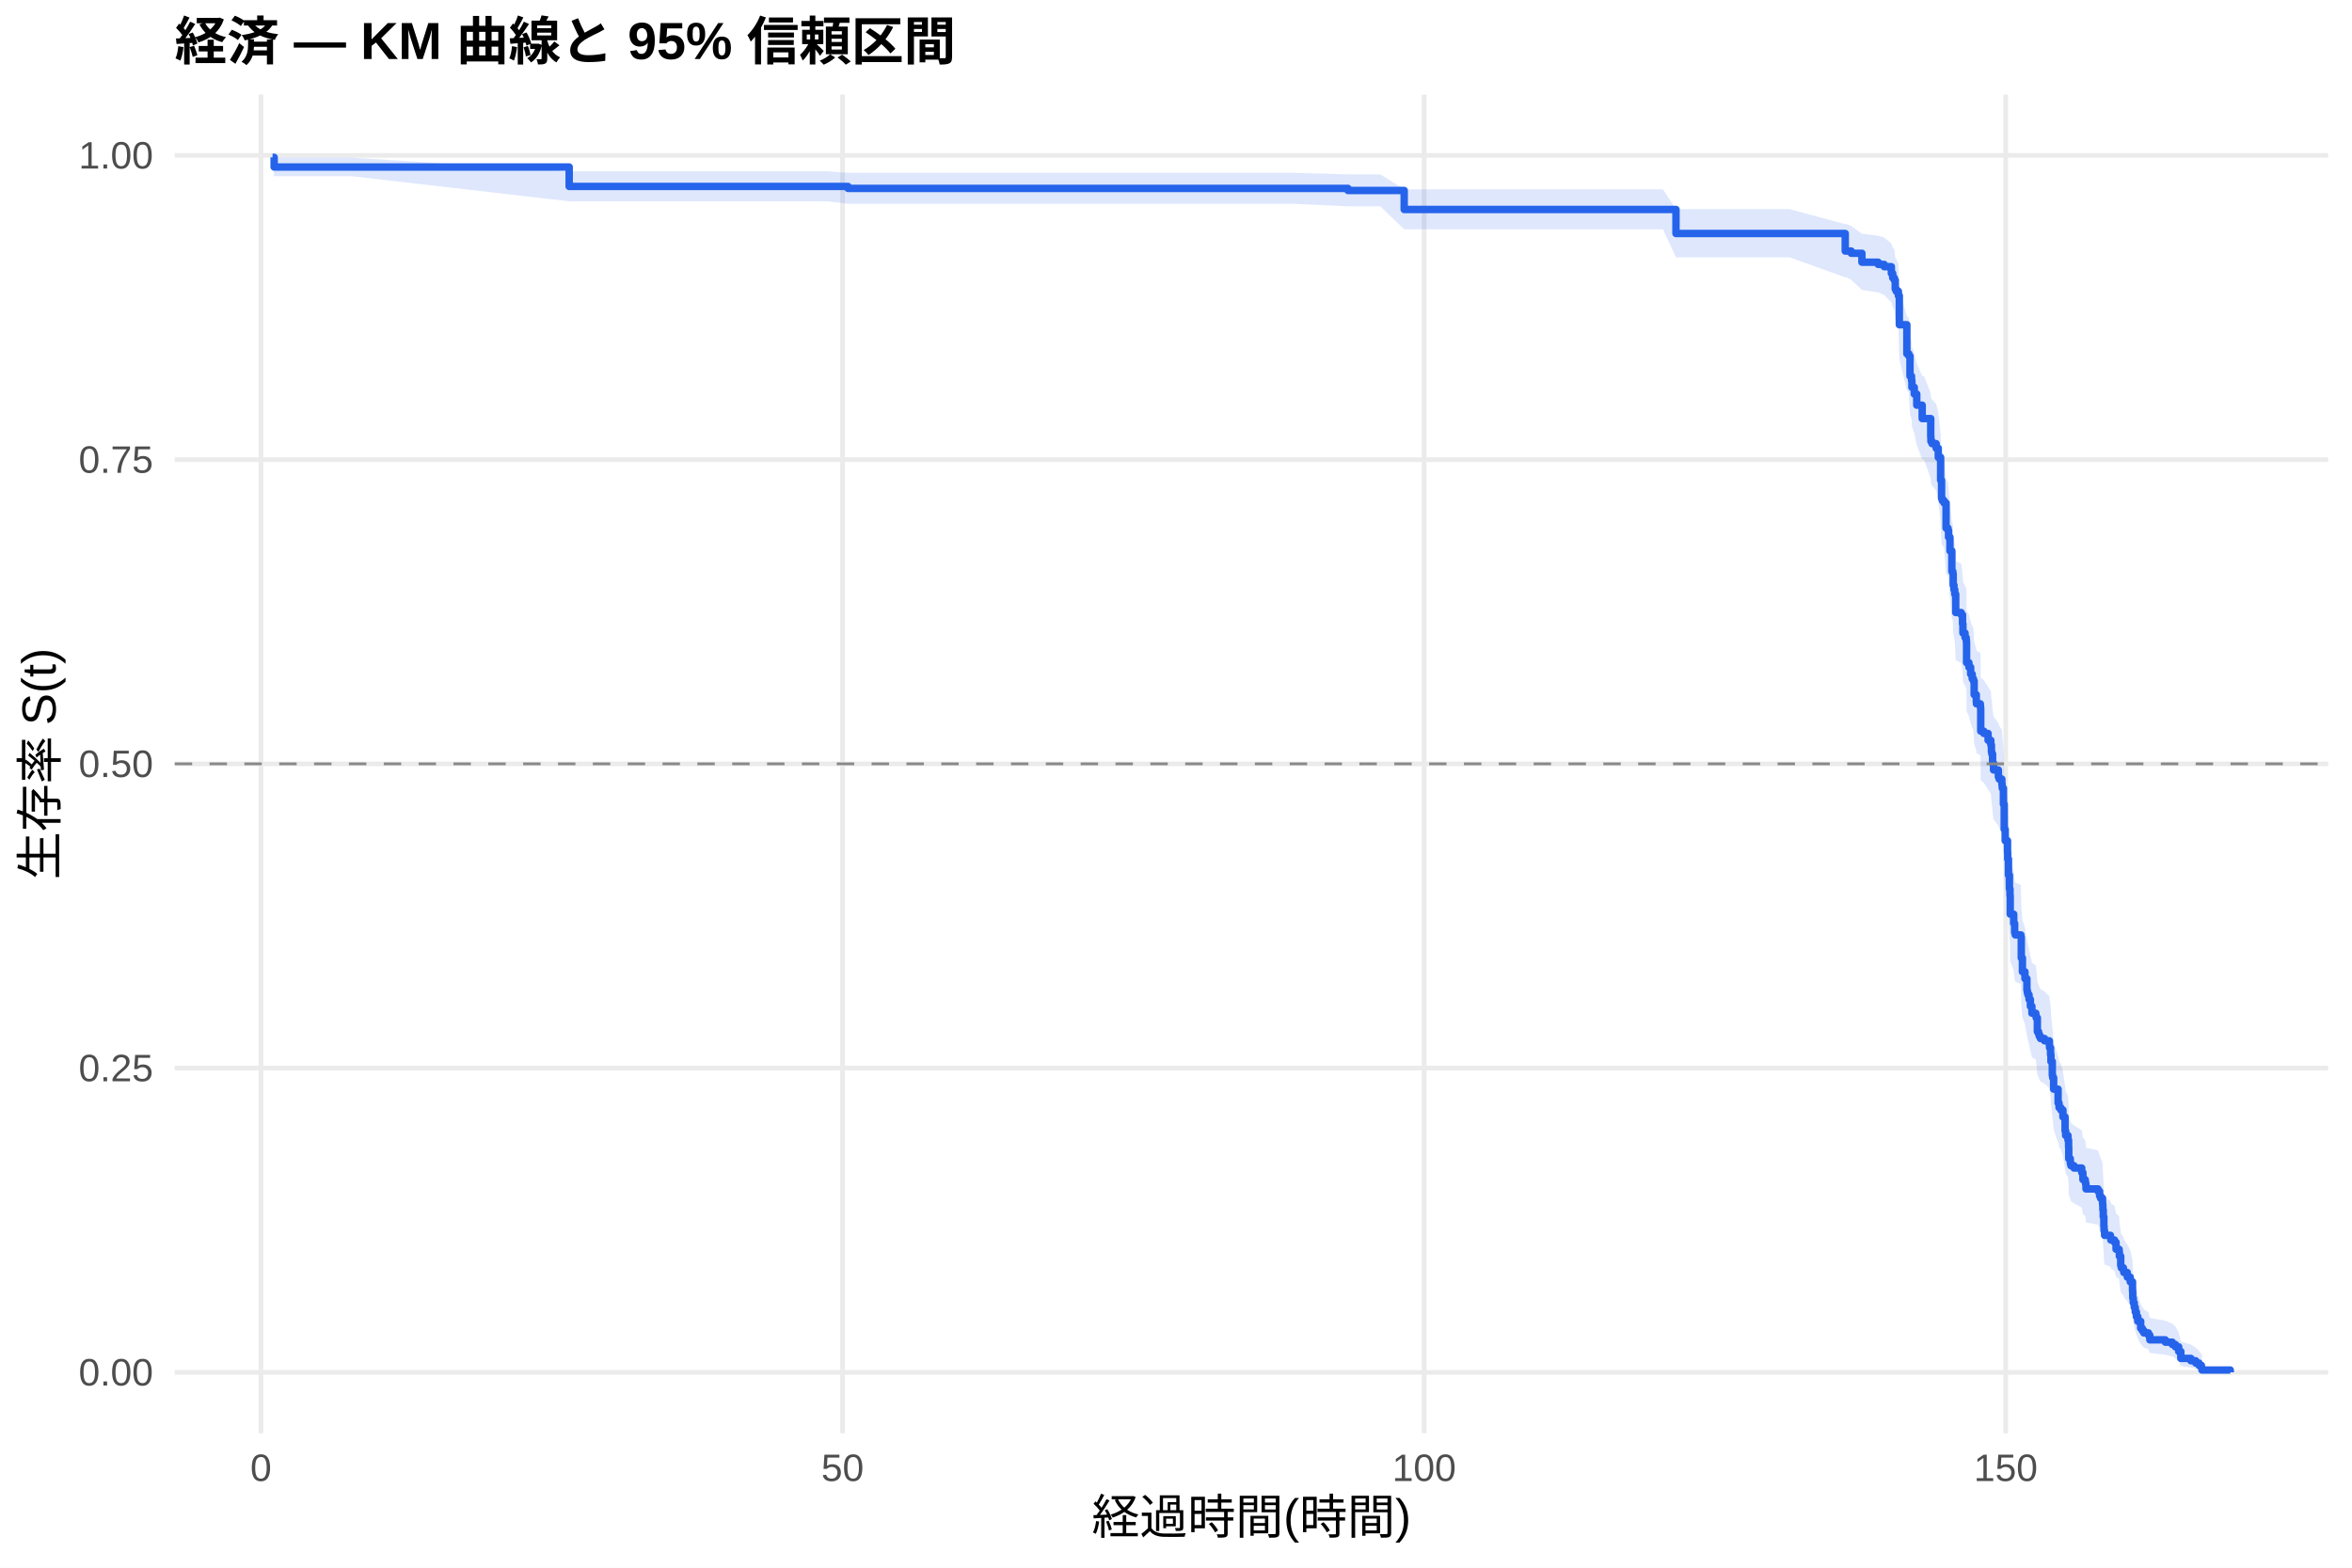
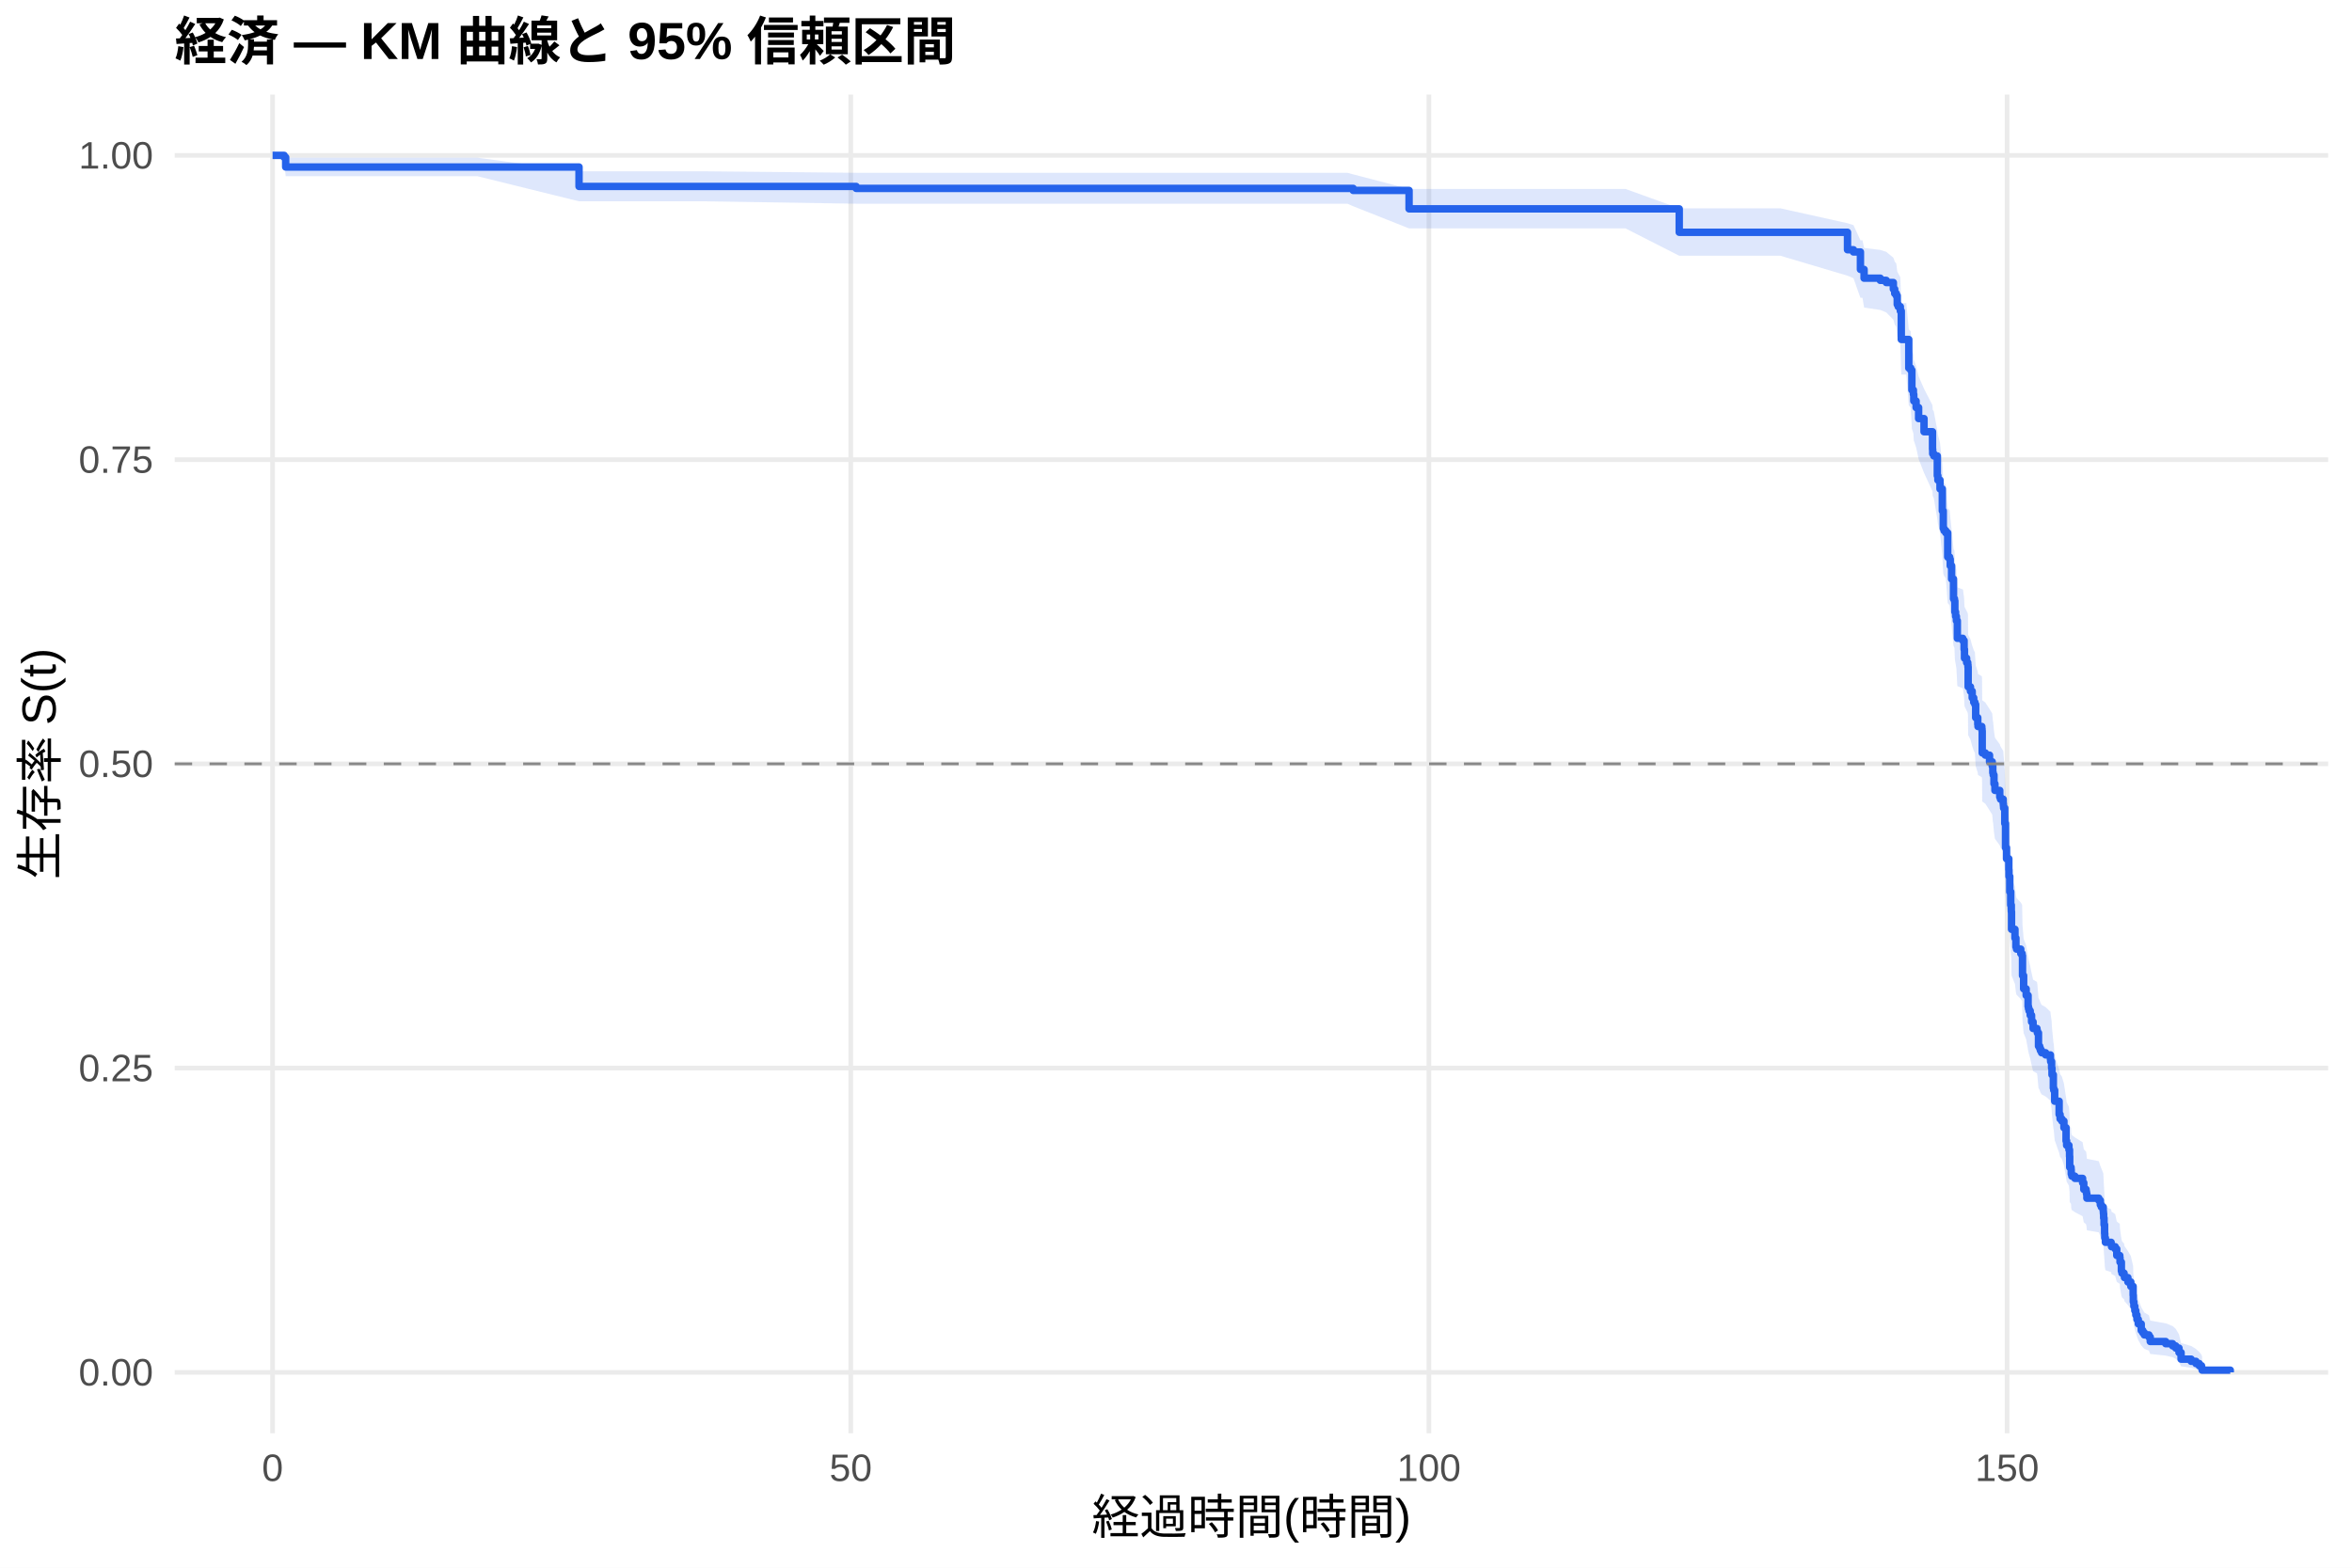
<svg xmlns="http://www.w3.org/2000/svg" width="540.00pt" height="360.00pt" viewBox="0 0 540.00 360.00">
  <g class="svglite">
    <defs>
      <style type="text/css">
    .svglite line, .svglite polyline, .svglite polygon, .svglite path, .svglite rect, .svglite circle {
      fill: none;
      stroke: #000000;
      stroke-linecap: round;
      stroke-linejoin: round;
      stroke-miterlimit: 10.00;
    }
    .svglite text {
      white-space: pre;
    }
    .svglite g.glyphgroup path {
      fill: inherit;
      stroke: none;
    }
  </style>
    </defs>
    <rect width="100%" height="100%" style="stroke: none; fill: #FFFFFF;" />
    <defs>
      <clipPath id="cpMC4wMHw1NDAuMDB8MC4wMHwzNjAuMDA=">
        <rect x="0.00" y="0.00" width="540.00" height="360.00" />
      </clipPath>
    </defs>
    <g clip-path="url(#cpMC4wMHw1NDAuMDB8MC4wMHwzNjAuMDA=)">
      <rect x="0" y="0.00" width="540.00" height="360.00" style="stroke-width: 1.07; stroke: none; fill: #FFFFFF;" />
    </g>
    <defs>
      <clipPath id="cpNDAuMTF8NTM0LjUyfDIxLjcxfDMyOS4xMg==">
        <rect x="40.11" y="21.71" width="494.41" height="307.41" />
      </clipPath>
    </defs>
    <g clip-path="url(#cpNDAuMTF8NTM0LjUyfDIxLjcxfDMyOS4xMg==)">
      <polyline points="40.11,315.14 534.52,315.14 " style="stroke-width: 1.07; stroke: #EBEBEB; stroke-linecap: butt;" />
      <polyline points="40.11,245.28 534.52,245.28 " style="stroke-width: 1.07; stroke: #EBEBEB; stroke-linecap: butt;" />
      <polyline points="40.11,175.41 534.52,175.41 " style="stroke-width: 1.07; stroke: #EBEBEB; stroke-linecap: butt;" />
      <polyline points="40.11,105.55 534.52,105.55 " style="stroke-width: 1.07; stroke: #EBEBEB; stroke-linecap: butt;" />
      <polyline points="40.11,35.68 534.52,35.68 " style="stroke-width: 1.07; stroke: #EBEBEB; stroke-linecap: butt;" />
-       <polyline points="59.91,329.12 59.91,21.71 " style="stroke-width: 1.07; stroke: #EBEBEB; stroke-linecap: butt;" />
-       <polyline points="193.44,329.12 193.44,21.71 " style="stroke-width: 1.07; stroke: #EBEBEB; stroke-linecap: butt;" />
-       <polyline points="326.97,329.12 326.97,21.71 " style="stroke-width: 1.07; stroke: #EBEBEB; stroke-linecap: butt;" />
-       <polyline points="460.50,329.12 460.50,21.71 " style="stroke-width: 1.07; stroke: #EBEBEB; stroke-linecap: butt;" />
-       <polygon points="62.58,35.68 62.94,36.22 80.88,36.22 130.68,39.34 133.27,39.34 171.59,39.34 189.93,39.34 194.69,39.68 207.86,39.68 218.77,39.68 233.41,39.68 252.64,39.68 271.02,39.68 281.80,39.68 296.75,39.68 309.48,40.04 316.91,40.04 322.39,43.48 335.65,43.48 346.02,43.48 360.94,43.48 381.81,43.48 384.79,48.03 400.77,48.03 410.88,48.03 423.65,51.47 423.96,51.47 425.03,51.91 427.48,53.68 431.22,54.13 432.60,54.57 434.24,55.92 434.55,56.82 434.91,57.28 435.13,59.09 435.36,59.55 435.85,60.46 436.07,66.46 437.80,72.54 438.25,73.01 438.52,77.27 438.87,78.22 438.96,79.64 439.50,81.07 440.07,83.46 441.32,86.34 441.72,86.34 443.28,90.27 443.32,91.25 443.59,91.75 444.53,92.73 445.01,94.71 445.55,99.67 445.77,103.66 445.95,104.16 446.35,104.66 446.80,110.17 447.24,110.67 447.37,112.18 447.69,115.20 448.13,119.75 448.35,120.26 448.44,122.79 448.62,123.81 448.80,124.83 449.02,128.90 450.27,129.41 450.58,131.45 450.67,133.49 451.16,134.52 451.42,135.03 451.47,135.54 451.51,140.16 452.05,141.19 452.45,142.73 452.80,143.76 453.07,144.28 453.25,147.37 453.74,148.92 453.78,149.44 454.67,149.95 454.72,150.47 454.76,155.65 455.47,156.17 456.45,157.73 457.08,158.77 457.21,160.33 457.30,160.85 457.48,162.94 457.70,164.50 458.81,166.07 458.99,166.59 459.61,167.64 459.66,168.16 459.70,168.68 459.97,172.35 460.15,178.13 460.37,180.76 460.91,183.40 460.95,184.98 460.99,184.98 461.13,188.72 461.35,191.93 461.48,193.53 461.53,197.83 462.33,199.98 462.55,202.13 462.69,202.67 463.98,203.21 464.07,208.07 464.33,211.32 464.91,212.95 465.36,215.66 465.45,216.21 465.58,216.75 465.85,217.84 466.16,219.48 466.51,221.11 467.40,221.66 467.49,222.21 467.76,225.49 468.03,226.04 468.20,226.59 468.47,227.14 469.41,227.68 470.52,228.78 470.56,229.33 470.79,230.98 470.88,232.64 471.19,235.95 471.28,236.50 471.50,239.27 472.52,242.60 472.61,242.60 472.74,243.72 473.15,244.28 473.63,245.97 474.12,249.35 474.26,250.48 474.79,251.61 474.93,253.31 474.97,256.15 475.33,257.28 475.46,257.85 476.17,258.42 477.95,259.56 478.22,261.28 478.75,261.85 478.84,262.43 478.93,263.57 481.69,264.15 482.05,265.30 482.27,265.87 482.72,267.03 482.76,267.61 482.80,268.76 482.89,270.50 483.03,272.83 483.07,274.00 483.20,275.17 484.54,275.75 484.63,276.34 485.47,276.92 485.83,278.69 486.54,279.28 486.59,280.46 486.90,282.84 487.03,283.44 487.52,284.03 487.61,284.63 488.41,285.83 489.08,287.03 489.61,289.46 489.66,291.29 489.79,292.51 490.01,293.75 490.24,294.99 490.50,296.23 490.82,297.49 491.48,299.40 491.84,300.04 492.20,300.68 493.26,301.33 493.58,302.63 497.14,303.29 498.74,303.95 499.45,304.62 500.21,305.97 500.70,308.06 503.01,308.77 504.12,309.48 504.88,310.20 505.42,310.89 505.55,311.36 505.55,315.07 505.42,314.88 504.88,314.62 504.12,314.34 503.01,314.03 500.70,313.70 500.21,312.63 499.45,311.87 498.74,311.48 497.14,311.09 493.58,310.69 493.26,309.87 492.20,309.46 491.84,309.04 491.48,308.62 490.82,307.35 490.50,306.48 490.24,305.61 490.01,304.72 489.79,303.83 489.66,302.94 489.61,301.58 489.08,299.76 488.41,298.84 487.61,297.91 487.52,297.45 487.03,296.98 486.90,296.52 486.59,294.64 486.54,293.70 485.83,293.23 485.47,291.81 484.63,291.34 484.54,290.86 483.20,290.38 483.07,289.43 483.03,288.47 482.89,286.55 482.80,285.10 482.76,284.13 482.72,283.65 482.27,282.68 482.05,282.19 481.69,281.22 478.93,280.73 478.84,279.75 478.75,279.26 478.22,278.77 477.95,277.30 476.17,276.32 475.46,275.83 475.33,275.34 474.97,274.35 474.93,271.88 474.79,270.39 474.26,269.39 474.12,268.40 473.63,265.40 473.15,263.90 472.74,263.40 472.61,262.40 472.52,262.40 471.50,259.41 471.28,256.91 471.19,256.41 470.88,253.40 470.79,251.90 470.56,250.39 470.52,249.88 469.41,248.87 468.47,248.37 468.20,247.86 468.03,247.36 467.76,246.85 467.49,243.82 467.40,243.31 466.51,242.80 466.16,241.28 465.85,239.75 465.58,238.74 465.45,238.23 465.36,237.72 464.91,235.17 464.33,233.64 464.07,230.57 463.98,225.95 462.69,225.43 462.55,224.92 462.33,222.86 461.53,220.79 461.48,216.66 461.35,215.10 461.13,211.99 460.99,208.35 460.95,208.35 460.91,206.81 460.37,204.22 460.15,201.64 459.97,195.93 459.70,192.29 459.66,191.77 459.61,191.25 458.99,190.20 458.81,189.68 457.70,188.12 457.48,186.55 457.30,184.46 457.21,183.93 457.08,182.36 456.45,181.31 455.47,179.74 454.76,179.21 454.72,173.95 454.67,173.43 453.78,172.90 453.74,172.37 453.25,170.79 453.07,167.62 452.80,167.09 452.45,166.03 452.05,164.44 451.51,163.38 451.47,158.60 451.42,158.07 451.16,157.54 450.67,156.47 450.58,154.34 450.27,152.21 449.02,151.67 448.80,147.39 448.62,146.32 448.44,145.25 448.35,142.56 448.13,142.02 447.69,137.17 447.37,133.93 447.24,132.31 446.80,131.77 446.35,125.79 445.95,125.25 445.77,124.70 445.55,120.34 445.01,114.86 444.53,112.66 443.59,111.56 443.32,111.00 443.28,109.90 441.72,105.48 441.32,105.48 440.07,102.22 439.50,99.50 438.96,97.86 438.87,96.22 438.52,95.13 438.25,90.18 437.80,89.63 436.07,82.43 435.85,75.13 435.36,74.00 435.13,73.44 434.91,71.16 434.55,70.59 434.24,69.45 432.60,67.73 431.22,67.16 427.48,66.58 425.03,64.27 423.96,63.68 423.65,63.68 410.88,59.09 400.77,59.09 384.79,59.09 381.81,52.65 360.94,52.65 346.02,52.65 335.65,52.65 322.39,52.65 316.91,47.38 309.48,47.38 296.75,46.79 281.80,46.79 271.02,46.79 252.64,46.79 233.41,46.79 218.77,46.79 207.86,46.79 194.69,46.79 189.93,46.23 171.59,46.23 133.27,46.23 130.68,46.23 80.88,40.47 62.94,40.47 62.58,37.00 " style="stroke-width: 0.00; stroke: none; stroke-linecap: butt; fill: #2563EB; fill-opacity: 0.15;" />
-       <polyline points="62.58,35.68 62.94,36.22 80.88,36.22 130.68,39.34 133.27,39.34 171.59,39.34 189.93,39.34 194.69,39.68 207.86,39.68 218.77,39.68 233.41,39.68 252.64,39.68 271.02,39.68 281.80,39.68 296.75,39.68 309.48,40.04 316.91,40.04 322.39,43.48 335.65,43.48 346.02,43.48 360.94,43.48 381.81,43.48 384.79,48.03 400.77,48.03 410.88,48.03 423.65,51.47 423.96,51.47 425.03,51.91 427.48,53.68 431.22,54.13 432.60,54.57 434.24,55.92 434.55,56.82 434.91,57.28 435.13,59.09 435.36,59.55 435.85,60.46 436.07,66.46 437.80,72.54 438.25,73.01 438.52,77.27 438.87,78.22 438.96,79.64 439.50,81.07 440.07,83.46 441.32,86.34 441.72,86.34 443.28,90.27 443.32,91.25 443.59,91.75 444.53,92.73 445.01,94.71 445.55,99.67 445.77,103.66 445.95,104.16 446.35,104.66 446.80,110.17 447.24,110.67 447.37,112.18 447.69,115.20 448.13,119.75 448.35,120.26 448.44,122.79 448.62,123.81 448.80,124.83 449.02,128.90 450.27,129.41 450.58,131.45 450.67,133.49 451.16,134.52 451.42,135.03 451.47,135.54 451.51,140.16 452.05,141.19 452.45,142.73 452.80,143.76 453.07,144.28 453.25,147.37 453.74,148.92 453.78,149.44 454.67,149.95 454.72,150.47 454.76,155.65 455.47,156.17 456.45,157.73 457.08,158.77 457.21,160.33 457.30,160.85 457.48,162.94 457.70,164.50 458.81,166.07 458.99,166.59 459.61,167.64 459.66,168.16 459.70,168.68 459.97,172.35 460.15,178.13 460.37,180.76 460.91,183.40 460.95,184.98 460.99,184.98 461.13,188.72 461.35,191.93 461.48,193.53 461.53,197.83 462.33,199.98 462.55,202.13 462.69,202.67 463.98,203.21 464.07,208.07 464.33,211.32 464.91,212.95 465.36,215.66 465.45,216.21 465.58,216.75 465.85,217.84 466.16,219.48 466.51,221.11 467.40,221.66 467.49,222.21 467.76,225.49 468.03,226.04 468.20,226.59 468.47,227.14 469.41,227.68 470.52,228.78 470.56,229.33 470.79,230.98 470.88,232.64 471.19,235.95 471.28,236.50 471.50,239.27 472.52,242.60 472.61,242.60 472.74,243.72 473.15,244.28 473.63,245.97 474.12,249.35 474.26,250.48 474.79,251.61 474.93,253.31 474.97,256.15 475.33,257.28 475.46,257.85 476.17,258.42 477.95,259.56 478.22,261.28 478.75,261.85 478.84,262.43 478.93,263.57 481.69,264.15 482.05,265.30 482.27,265.87 482.72,267.03 482.76,267.61 482.80,268.76 482.89,270.50 483.03,272.83 483.07,274.00 483.20,275.17 484.54,275.75 484.63,276.34 485.47,276.92 485.83,278.69 486.54,279.28 486.59,280.46 486.90,282.84 487.03,283.44 487.52,284.03 487.61,284.63 488.41,285.83 489.08,287.03 489.61,289.46 489.66,291.29 489.79,292.51 490.01,293.75 490.24,294.99 490.50,296.23 490.82,297.49 491.48,299.40 491.84,300.04 492.20,300.68 493.26,301.33 493.58,302.63 497.14,303.29 498.74,303.95 499.45,304.62 500.21,305.97 500.70,308.06 503.01,308.77 504.12,309.48 504.88,310.20 505.42,310.89 505.55,311.36 " style="stroke-width: 1.07; stroke: none; stroke-linecap: butt;" />
-       <polyline points="505.55,315.07 505.42,314.88 504.88,314.62 504.12,314.34 503.01,314.03 500.70,313.70 500.21,312.63 499.45,311.87 498.74,311.48 497.14,311.09 493.58,310.69 493.26,309.87 492.20,309.46 491.84,309.04 491.48,308.62 490.82,307.35 490.50,306.48 490.24,305.61 490.01,304.72 489.79,303.83 489.66,302.94 489.61,301.58 489.08,299.76 488.41,298.84 487.61,297.91 487.52,297.45 487.03,296.98 486.90,296.52 486.59,294.64 486.54,293.70 485.83,293.23 485.47,291.81 484.63,291.34 484.54,290.86 483.20,290.38 483.07,289.43 483.03,288.47 482.89,286.55 482.80,285.10 482.76,284.13 482.72,283.65 482.27,282.68 482.05,282.19 481.69,281.22 478.93,280.73 478.84,279.75 478.75,279.26 478.22,278.77 477.95,277.30 476.17,276.32 475.46,275.83 475.33,275.34 474.97,274.35 474.93,271.88 474.79,270.39 474.26,269.39 474.12,268.40 473.63,265.40 473.15,263.90 472.74,263.40 472.61,262.40 472.52,262.40 471.50,259.41 471.28,256.91 471.19,256.41 470.88,253.40 470.79,251.90 470.56,250.39 470.52,249.88 469.41,248.87 468.47,248.37 468.20,247.86 468.03,247.36 467.76,246.85 467.49,243.82 467.40,243.31 466.51,242.80 466.16,241.28 465.85,239.75 465.58,238.74 465.45,238.23 465.36,237.72 464.91,235.17 464.33,233.64 464.07,230.57 463.98,225.95 462.69,225.43 462.55,224.92 462.33,222.86 461.53,220.79 461.48,216.66 461.35,215.10 461.13,211.99 460.99,208.35 460.95,208.35 460.91,206.81 460.37,204.22 460.15,201.64 459.97,195.93 459.70,192.29 459.66,191.77 459.61,191.25 458.99,190.20 458.81,189.68 457.70,188.12 457.48,186.55 457.30,184.46 457.21,183.93 457.08,182.36 456.45,181.31 455.47,179.74 454.76,179.21 454.72,173.95 454.67,173.43 453.78,172.90 453.74,172.37 453.25,170.79 453.07,167.62 452.80,167.09 452.45,166.03 452.05,164.44 451.51,163.38 451.47,158.60 451.42,158.07 451.16,157.54 450.67,156.47 450.58,154.34 450.27,152.21 449.02,151.67 448.80,147.39 448.62,146.32 448.44,145.25 448.35,142.56 448.13,142.02 447.69,137.17 447.37,133.93 447.24,132.31 446.80,131.77 446.35,125.79 445.95,125.25 445.77,124.70 445.55,120.34 445.01,114.86 444.53,112.66 443.59,111.56 443.32,111.00 443.28,109.90 441.72,105.48 441.32,105.48 440.07,102.22 439.50,99.50 438.96,97.86 438.87,96.22 438.52,95.13 438.25,90.18 437.80,89.63 436.07,82.43 435.85,75.13 435.36,74.00 435.13,73.44 434.91,71.16 434.55,70.59 434.24,69.45 432.60,67.73 431.22,67.16 427.48,66.58 425.03,64.27 423.96,63.68 423.65,63.68 410.88,59.09 400.77,59.09 384.79,59.09 381.81,52.65 360.94,52.65 346.02,52.65 335.65,52.65 322.39,52.65 316.91,47.38 309.48,47.38 296.75,46.79 281.80,46.79 271.02,46.79 252.64,46.79 233.41,46.79 218.77,46.79 207.86,46.79 194.69,46.79 189.93,46.23 171.59,46.23 133.27,46.23 130.68,46.23 80.88,40.47 62.94,40.47 62.58,37.00 " style="stroke-width: 1.07; stroke: none; stroke-linecap: butt;" />
-       <polyline points="62.58,36.13 62.94,36.13 62.94,38.35 80.88,38.35 80.88,38.35 130.68,38.35 130.68,42.81 133.27,42.81 133.27,42.81 171.59,42.81 171.59,42.81 189.93,42.81 189.93,42.81 194.69,42.81 194.69,43.26 207.86,43.26 207.86,43.26 218.77,43.26 218.77,43.26 233.41,43.26 233.41,43.26 252.64,43.26 252.64,43.26 271.02,43.26 271.02,43.26 281.80,43.26 281.80,43.26 296.75,43.26 296.75,43.26 309.48,43.26 309.48,43.74 316.91,43.74 316.91,43.74 322.39,43.74 322.39,48.10 335.65,48.10 335.65,48.10 346.02,48.10 346.02,48.10 360.94,48.10 360.94,48.10 381.81,48.10 381.81,48.10 384.79,48.10 384.79,53.62 400.77,53.62 400.77,53.62 410.88,53.62 410.88,53.62 423.65,53.62 423.65,57.65 423.96,57.65 423.96,57.65 425.03,57.65 425.03,58.16 427.48,58.16 427.48,60.21 431.22,60.21 431.22,60.72 432.60,60.72 432.60,61.24 434.24,61.24 434.24,62.78 434.55,62.78 434.55,63.80 434.91,63.80 434.91,64.32 435.13,64.32 435.13,66.37 435.36,66.37 435.36,66.88 435.85,66.88 435.85,67.91 436.07,67.91 436.07,74.57 437.80,74.57 437.80,81.24 438.25,81.24 438.25,81.76 438.52,81.76 438.52,86.37 438.87,86.37 438.87,87.40 438.96,87.40 438.96,88.94 439.50,88.94 439.50,90.48 440.07,90.48 440.07,93.04 441.32,93.04 441.32,96.12 441.72,96.12 441.72,96.12 443.28,96.12 443.28,100.31 443.32,100.31 443.32,101.36 443.59,101.36 443.59,101.88 444.53,101.88 444.53,102.93 445.01,102.93 445.01,105.03 445.55,105.03 445.55,110.27 445.77,110.27 445.77,114.46 445.95,114.46 445.95,114.98 446.35,114.98 446.35,115.51 446.80,115.51 446.80,121.27 447.24,121.27 447.24,121.79 447.37,121.79 447.37,123.36 447.69,123.36 447.69,126.51 448.13,126.51 448.13,131.22 448.35,131.22 448.35,131.75 448.44,131.75 448.44,134.37 448.62,134.37 448.62,135.42 448.80,135.42 448.80,136.46 449.02,136.46 449.02,140.66 450.27,140.66 450.27,141.18 450.58,141.18 450.58,143.28 450.67,143.28 450.67,145.37 451.16,145.37 451.16,146.42 451.42,146.42 451.42,146.94 451.47,146.94 451.47,147.47 451.51,147.47 451.51,152.18 452.05,152.18 452.05,153.23 452.45,153.23 452.45,154.80 452.80,154.80 452.80,155.85 453.07,155.85 453.07,156.38 453.25,156.38 453.25,159.52 453.74,159.52 453.74,161.09 453.78,161.09 453.78,161.62 454.67,161.62 454.67,162.14 454.72,162.14 454.72,162.66 454.76,162.66 454.76,167.90 455.47,167.90 455.47,168.43 456.45,168.43 456.45,170.00 457.08,170.00 457.08,171.05 457.21,171.05 457.21,172.62 457.30,172.62 457.30,173.14 457.48,173.14 457.48,175.24 457.70,175.24 457.70,176.81 458.81,176.81 458.81,178.38 458.99,178.38 458.99,178.91 459.61,178.91 459.61,179.96 459.66,179.96 459.66,180.48 459.70,180.48 459.70,181.00 459.97,181.00 459.97,184.67 460.15,184.67 460.15,190.43 460.37,190.43 460.37,193.05 460.91,193.05 460.91,195.67 460.95,195.67 460.95,197.25 460.99,197.25 460.99,197.25 461.13,197.25 461.13,200.95 461.35,200.95 461.35,204.12 461.48,204.12 461.48,205.71 461.53,205.71 461.53,209.93 462.33,209.93 462.33,212.05 462.55,212.05 462.55,214.16 462.69,214.16 462.69,214.69 463.98,214.69 463.98,215.22 464.07,215.22 464.07,219.98 464.33,219.98 464.33,223.15 464.91,223.15 464.91,224.74 465.36,224.74 465.36,227.38 465.45,227.38 465.45,227.91 465.58,227.91 465.58,228.44 465.85,228.44 465.85,229.50 466.16,229.50 466.16,231.08 466.51,231.08 466.51,232.67 467.40,232.67 467.40,233.20 467.49,233.20 467.49,233.73 467.76,233.73 467.76,236.90 468.03,236.90 468.03,237.43 468.20,237.43 468.20,237.96 468.47,237.96 468.47,238.48 469.41,238.48 469.41,239.01 470.52,239.01 470.52,240.07 470.56,240.07 470.56,240.60 470.79,240.60 470.79,242.18 470.88,242.18 470.88,243.77 471.19,243.77 471.19,246.94 471.28,246.94 471.28,247.47 471.50,247.47 471.50,250.11 472.52,250.11 472.52,253.29 472.61,253.29 472.61,253.29 472.74,253.29 472.74,254.35 473.15,254.35 473.15,254.89 473.63,254.89 473.63,256.49 474.12,256.49 474.12,259.69 474.26,259.69 474.26,260.75 474.79,260.75 474.79,261.82 474.93,261.82 474.93,263.42 474.97,263.42 474.97,266.08 475.33,266.08 475.33,267.15 475.46,267.15 475.46,267.68 476.17,267.68 476.17,268.22 477.95,268.22 477.95,269.28 478.22,269.28 478.22,270.88 478.75,270.88 478.75,271.42 478.84,271.42 478.84,271.95 478.93,271.95 478.93,273.02 481.69,273.02 481.69,273.55 482.05,273.55 482.05,274.62 482.27,274.62 482.27,275.15 482.72,275.15 482.72,276.22 482.76,276.22 482.76,276.75 482.80,276.75 482.80,277.82 482.89,277.82 482.89,279.42 483.03,279.42 483.03,281.55 483.07,281.55 483.07,282.62 483.20,282.62 483.20,283.68 484.54,283.68 484.54,284.21 484.63,284.21 484.63,284.75 485.47,284.75 485.47,285.28 485.83,285.28 485.83,286.88 486.54,286.88 486.54,287.41 486.59,287.41 486.59,288.48 486.90,288.48 486.90,290.61 487.03,290.61 487.03,291.15 487.52,291.15 487.52,291.68 487.61,291.68 487.61,292.21 488.41,292.21 488.41,293.28 489.08,293.28 489.08,294.35 489.61,294.35 489.61,296.48 489.66,296.48 489.66,298.08 489.79,298.08 489.79,299.15 490.01,299.15 490.01,300.21 490.24,300.21 490.24,301.28 490.50,301.28 490.50,302.34 490.82,302.34 490.82,303.41 491.48,303.41 491.48,305.01 491.84,305.01 491.84,305.54 492.20,305.54 492.20,306.08 493.26,306.08 493.26,306.61 493.58,306.61 493.58,307.68 497.14,307.68 497.14,308.21 498.74,308.21 498.74,308.74 499.45,308.74 499.45,309.28 500.21,309.28 500.21,310.34 500.70,310.34 500.70,311.94 503.01,311.94 503.01,312.48 504.12,312.48 504.12,313.01 504.88,313.01 504.88,313.54 505.42,313.54 505.42,314.08 505.55,314.08 505.55,314.61 512.05,314.61 512.05,315.14 " style="stroke-width: 1.71; stroke: #2563EB; stroke-linecap: butt;" />
+       <polyline points="62.58,329.12 62.58,21.71 " style="stroke-width: 1.07; stroke: #EBEBEB; stroke-linecap: butt;" />
+       <polyline points="195.32,329.12 195.32,21.71 " style="stroke-width: 1.07; stroke: #EBEBEB; stroke-linecap: butt;" />
+       <polyline points="328.07,329.12 328.07,21.71 " style="stroke-width: 1.07; stroke: #EBEBEB; stroke-linecap: butt;" />
+       <polyline points="460.81,329.12 460.81,21.71 " style="stroke-width: 1.07; stroke: #EBEBEB; stroke-linecap: butt;" />
+       <polygon points="62.58,35.68 65.24,35.68 65.59,36.22 109.62,36.22 132.94,39.34 161.70,39.34 196.56,39.68 199.79,39.68 218.02,39.68 235.86,39.68 246.70,39.68 261.25,39.68 280.37,39.68 298.64,39.68 309.35,39.68 310.68,40.04 323.51,43.39 324.22,43.39 344.26,43.39 362.89,43.39 373.20,43.39 385.54,47.84 388.02,47.84 408.77,47.84 424.17,51.26 425.54,51.69 427.14,55.18 427.62,55.18 427.98,56.94 431.69,57.39 433.07,57.83 434.70,59.17 435.01,60.07 435.37,60.51 435.59,62.32 435.81,62.77 436.30,63.67 436.52,69.60 437.67,69.60 438.24,75.62 438.69,76.09 438.95,80.30 439.30,81.24 439.39,82.65 439.92,84.06 440.50,86.43 441.74,89.27 443.69,93.08 443.73,94.03 443.99,94.51 444.79,98.81 444.92,99.77 445.41,101.70 445.94,106.52 446.16,110.39 446.34,110.87 446.74,111.36 447.18,116.71 447.62,117.19 447.76,118.66 448.07,121.59 448.51,126.00 448.73,126.49 448.82,128.94 448.99,129.93 449.17,130.91 449.39,134.86 450.63,135.35 450.68,135.35 450.94,137.33 451.03,139.32 451.52,140.31 451.78,140.81 451.83,141.30 451.87,145.78 452.40,146.78 452.80,148.28 453.15,149.28 453.42,149.78 453.60,152.78 454.08,154.28 454.13,154.78 455.01,155.28 455.06,155.79 455.10,160.81 455.81,161.31 456.78,162.82 457.40,163.83 457.53,165.35 457.62,165.85 457.80,167.87 458.02,169.39 459.13,170.91 459.30,171.41 459.92,172.42 459.97,172.93 460.01,173.44 460.28,176.99 460.45,182.59 460.68,185.14 461.21,187.70 461.25,189.23 461.43,192.82 461.65,195.90 461.78,197.45 461.83,201.57 462.62,203.63 462.84,205.70 462.98,206.22 463.95,207.25 464.26,207.77 464.35,212.44 464.61,215.56 465.19,217.13 465.63,219.74 465.72,220.26 465.85,220.78 466.12,221.83 466.43,223.40 466.78,224.97 467.67,225.49 467.76,226.02 468.02,229.17 468.29,229.70 468.46,230.22 468.73,230.75 469.66,231.28 470.76,232.33 470.81,232.86 471.03,234.44 471.12,236.03 471.43,239.21 471.52,239.74 471.74,242.40 472.76,245.59 472.98,246.66 473.38,247.20 473.86,248.80 474.35,252.02 474.48,253.09 475.01,254.17 475.15,255.79 475.19,258.49 475.50,259.03 475.54,260.12 475.68,260.66 476.38,261.20 478.15,262.29 478.42,263.92 478.95,264.47 479.04,265.01 479.13,266.10 481.87,266.65 482.22,267.75 482.45,268.30 482.89,269.39 482.93,269.94 482.98,271.04 483.07,272.70 483.20,274.91 483.24,276.02 483.38,277.14 484.70,277.69 484.79,278.25 485.63,278.81 485.99,280.49 486.69,281.05 486.74,282.18 487.05,284.44 487.18,285.01 487.67,285.57 487.76,286.14 488.55,287.28 489.22,288.43 489.75,290.73 489.79,292.47 489.92,293.64 490.14,294.81 490.37,295.99 490.63,297.18 490.94,298.37 491.61,300.18 491.96,300.79 492.31,301.40 493.37,302.02 493.68,303.26 497.22,303.88 498.82,304.51 499.53,305.15 500.28,306.43 500.76,308.41 503.07,309.09 504.17,309.77 504.92,310.45 505.45,311.10 505.59,311.56 505.59,315.07 505.45,314.89 504.92,314.65 504.17,314.38 503.07,314.08 500.76,313.77 500.28,312.76 499.53,312.04 498.82,311.67 497.22,311.30 493.68,310.92 493.37,310.15 492.31,309.75 491.96,309.36 491.61,308.96 490.94,307.75 490.63,306.93 490.37,306.10 490.14,305.26 489.92,304.42 489.79,303.57 489.75,302.28 489.22,300.55 488.55,299.68 487.76,298.81 487.67,298.37 487.18,297.93 487.05,297.48 486.74,295.71 486.69,294.82 485.99,294.37 485.63,293.03 484.79,292.58 484.70,292.13 483.38,291.67 483.24,290.77 483.20,289.86 483.07,288.04 482.98,286.67 482.93,285.76 482.89,285.30 482.45,284.38 482.22,283.92 481.87,282.99 479.13,282.53 479.04,281.61 478.95,281.15 478.42,280.68 478.15,279.29 476.38,278.36 475.68,277.89 475.54,277.43 475.50,276.49 475.19,276.03 475.15,273.68 475.01,272.27 474.48,271.33 474.35,270.39 473.86,267.56 473.38,266.13 472.98,265.66 472.76,264.71 471.74,261.85 471.52,259.47 471.43,258.99 471.12,256.12 471.03,254.68 470.81,253.23 470.76,252.75 469.66,251.79 468.73,251.31 468.46,250.83 468.29,250.34 468.02,249.86 467.76,246.96 467.67,246.48 466.78,245.99 466.43,244.54 466.12,243.08 465.85,242.11 465.72,241.62 465.63,241.14 465.19,238.70 464.61,237.24 464.35,234.31 464.26,229.90 463.95,229.41 462.98,228.43 462.84,227.93 462.62,225.97 461.83,224.00 461.78,220.05 461.65,218.57 461.43,215.59 461.25,212.12 461.21,210.63 460.68,208.14 460.45,205.65 460.28,200.15 460.01,196.64 459.97,196.14 459.92,195.64 459.30,194.63 459.13,194.13 458.02,192.62 457.80,191.11 457.62,189.10 457.53,188.59 457.40,187.08 456.78,186.07 455.81,184.56 455.10,184.05 455.06,178.99 455.01,178.48 454.13,177.97 454.08,177.46 453.60,175.94 453.42,172.89 453.15,172.38 452.80,171.36 452.40,169.83 451.87,168.81 451.83,164.21 451.78,163.70 451.52,163.19 451.03,162.17 450.94,160.11 450.68,158.06 450.63,158.06 449.39,157.55 449.17,153.45 448.99,152.42 448.82,151.39 448.73,148.82 448.51,148.30 448.07,143.66 447.76,140.56 447.62,139.00 447.18,138.48 446.74,132.77 446.34,132.25 446.16,131.72 445.94,127.55 445.41,122.31 444.92,120.21 444.79,119.16 443.99,114.41 443.73,113.89 443.69,112.83 441.74,108.59 440.50,105.40 439.92,102.73 439.39,101.13 439.30,99.52 438.95,98.45 438.69,93.61 438.24,93.07 437.67,86.01 436.52,86.01 436.30,78.92 435.81,77.82 435.59,77.27 435.37,75.07 435.01,74.51 434.70,73.41 433.07,71.74 431.69,71.18 427.98,70.63 427.62,68.39 427.14,68.39 425.54,63.88 424.17,63.31 408.77,58.73 388.02,58.73 385.54,58.73 373.20,52.45 362.89,52.45 344.26,52.45 324.22,52.45 323.51,52.45 310.68,47.36 309.35,46.78 298.64,46.78 280.37,46.78 261.25,46.78 246.70,46.78 235.86,46.78 218.02,46.78 199.79,46.78 196.56,46.78 161.70,46.23 132.94,46.23 109.62,40.47 65.59,40.47 65.24,37.00 62.58,35.68 " style="stroke-width: 0.00; stroke: none; stroke-linecap: butt; fill: #2563EB; fill-opacity: 0.15;" />
+       <polyline points="62.58,35.68 65.24,35.68 65.59,36.22 109.62,36.22 132.94,39.34 161.70,39.34 196.56,39.68 199.79,39.68 218.02,39.68 235.86,39.68 246.70,39.68 261.25,39.68 280.37,39.68 298.64,39.68 309.35,39.68 310.68,40.04 323.51,43.39 324.22,43.39 344.26,43.39 362.89,43.39 373.20,43.39 385.54,47.84 388.02,47.84 408.77,47.84 424.17,51.26 425.54,51.69 427.14,55.18 427.62,55.18 427.98,56.94 431.69,57.39 433.07,57.83 434.70,59.17 435.01,60.07 435.37,60.51 435.59,62.32 435.81,62.77 436.30,63.67 436.52,69.60 437.67,69.60 438.24,75.62 438.69,76.09 438.95,80.30 439.30,81.24 439.39,82.65 439.92,84.06 440.50,86.43 441.74,89.27 443.69,93.08 443.73,94.03 443.99,94.51 444.79,98.81 444.92,99.77 445.41,101.70 445.94,106.52 446.16,110.39 446.34,110.87 446.74,111.36 447.18,116.71 447.62,117.19 447.76,118.66 448.07,121.59 448.51,126.00 448.73,126.49 448.82,128.94 448.99,129.93 449.17,130.91 449.39,134.86 450.63,135.35 450.68,135.35 450.94,137.33 451.03,139.32 451.52,140.31 451.78,140.81 451.83,141.30 451.87,145.78 452.40,146.78 452.80,148.28 453.15,149.28 453.42,149.78 453.60,152.78 454.08,154.28 454.13,154.78 455.01,155.28 455.06,155.79 455.10,160.81 455.81,161.31 456.78,162.82 457.40,163.83 457.53,165.35 457.62,165.85 457.80,167.87 458.02,169.39 459.13,170.91 459.30,171.41 459.92,172.42 459.97,172.93 460.01,173.44 460.28,176.99 460.45,182.59 460.68,185.14 461.21,187.70 461.25,189.23 461.43,192.82 461.65,195.90 461.78,197.45 461.83,201.57 462.62,203.63 462.84,205.70 462.98,206.22 463.95,207.25 464.26,207.77 464.35,212.44 464.61,215.56 465.19,217.13 465.63,219.74 465.72,220.26 465.85,220.78 466.12,221.83 466.43,223.40 466.78,224.97 467.67,225.49 467.76,226.02 468.02,229.17 468.29,229.70 468.46,230.22 468.73,230.75 469.66,231.28 470.76,232.33 470.81,232.86 471.03,234.44 471.12,236.03 471.43,239.21 471.52,239.74 471.74,242.40 472.76,245.59 472.98,246.66 473.38,247.20 473.86,248.80 474.35,252.02 474.48,253.09 475.01,254.17 475.15,255.79 475.19,258.49 475.50,259.03 475.54,260.12 475.68,260.66 476.38,261.20 478.15,262.29 478.42,263.92 478.95,264.47 479.04,265.01 479.13,266.10 481.87,266.65 482.22,267.75 482.45,268.30 482.89,269.39 482.93,269.94 482.98,271.04 483.07,272.70 483.20,274.91 483.24,276.02 483.38,277.14 484.70,277.69 484.79,278.25 485.63,278.81 485.99,280.49 486.69,281.05 486.74,282.18 487.05,284.44 487.18,285.01 487.67,285.57 487.76,286.14 488.55,287.28 489.22,288.43 489.75,290.73 489.79,292.47 489.92,293.64 490.14,294.81 490.37,295.99 490.63,297.18 490.94,298.37 491.61,300.18 491.96,300.79 492.31,301.40 493.37,302.02 493.68,303.26 497.22,303.88 498.82,304.51 499.53,305.15 500.28,306.43 500.76,308.41 503.07,309.09 504.17,309.77 504.92,310.45 505.45,311.10 505.59,311.56 " style="stroke-width: 1.07; stroke: none; stroke-linecap: butt;" />
+       <polyline points="505.59,315.07 505.45,314.89 504.92,314.65 504.17,314.38 503.07,314.08 500.76,313.77 500.28,312.76 499.53,312.04 498.82,311.67 497.22,311.30 493.68,310.92 493.37,310.15 492.31,309.75 491.96,309.36 491.61,308.96 490.94,307.75 490.63,306.93 490.37,306.10 490.14,305.26 489.92,304.42 489.79,303.57 489.75,302.28 489.22,300.55 488.55,299.68 487.76,298.81 487.67,298.37 487.18,297.93 487.05,297.48 486.74,295.71 486.69,294.82 485.99,294.37 485.63,293.03 484.79,292.58 484.70,292.13 483.38,291.67 483.24,290.77 483.20,289.86 483.07,288.04 482.98,286.67 482.93,285.76 482.89,285.30 482.45,284.38 482.22,283.92 481.87,282.99 479.13,282.53 479.04,281.61 478.95,281.15 478.42,280.68 478.15,279.29 476.38,278.36 475.68,277.89 475.54,277.43 475.50,276.49 475.19,276.03 475.15,273.68 475.01,272.27 474.48,271.33 474.35,270.39 473.86,267.56 473.38,266.13 472.98,265.66 472.76,264.71 471.74,261.85 471.52,259.47 471.43,258.99 471.12,256.12 471.03,254.68 470.81,253.23 470.76,252.75 469.66,251.79 468.73,251.31 468.46,250.83 468.29,250.34 468.02,249.86 467.76,246.96 467.67,246.48 466.78,245.99 466.43,244.54 466.12,243.08 465.85,242.11 465.72,241.62 465.63,241.14 465.19,238.70 464.61,237.24 464.35,234.31 464.26,229.90 463.95,229.41 462.98,228.43 462.84,227.93 462.62,225.97 461.83,224.00 461.78,220.05 461.65,218.57 461.43,215.59 461.25,212.12 461.21,210.63 460.68,208.14 460.45,205.65 460.28,200.15 460.01,196.64 459.97,196.14 459.92,195.64 459.30,194.63 459.13,194.13 458.02,192.62 457.80,191.11 457.62,189.10 457.53,188.59 457.40,187.08 456.78,186.07 455.81,184.56 455.10,184.05 455.06,178.99 455.01,178.48 454.13,177.97 454.08,177.46 453.60,175.94 453.42,172.89 453.15,172.38 452.80,171.36 452.40,169.83 451.87,168.81 451.83,164.21 451.78,163.70 451.52,163.19 451.03,162.17 450.94,160.11 450.68,158.06 450.63,158.06 449.39,157.55 449.17,153.45 448.99,152.42 448.82,151.39 448.73,148.82 448.51,148.30 448.07,143.66 447.76,140.56 447.62,139.00 447.18,138.48 446.74,132.77 446.34,132.25 446.16,131.72 445.94,127.55 445.41,122.31 444.92,120.21 444.79,119.16 443.99,114.41 443.73,113.89 443.69,112.83 441.74,108.59 440.50,105.40 439.92,102.73 439.39,101.13 439.30,99.52 438.95,98.45 438.69,93.61 438.24,93.07 437.67,86.01 436.52,86.01 436.30,78.92 435.81,77.82 435.59,77.27 435.37,75.07 435.01,74.51 434.70,73.41 433.07,71.74 431.69,71.18 427.98,70.63 427.62,68.39 427.14,68.39 425.54,63.88 424.17,63.31 408.77,58.73 388.02,58.73 385.54,58.73 373.20,52.45 362.89,52.45 344.26,52.45 324.22,52.45 323.51,52.45 310.68,47.36 309.35,46.78 298.64,46.78 280.37,46.78 261.25,46.78 246.70,46.78 235.86,46.78 218.02,46.78 199.79,46.78 196.56,46.78 161.70,46.23 132.94,46.23 109.62,40.47 65.59,40.47 65.24,37.00 62.58,35.68 " style="stroke-width: 1.07; stroke: none; stroke-linecap: butt;" />
+       <polyline points="62.58,35.68 65.24,35.68 65.24,36.13 65.59,36.13 65.59,38.35 109.62,38.35 109.62,38.35 132.94,38.35 132.94,42.81 161.70,42.81 161.70,42.81 196.56,42.81 196.56,43.26 199.79,43.26 199.79,43.26 218.02,43.26 218.02,43.26 235.86,43.26 235.86,43.26 246.70,43.26 246.70,43.26 261.25,43.26 261.25,43.26 280.37,43.26 280.37,43.26 298.64,43.26 298.64,43.26 309.35,43.26 309.35,43.26 310.68,43.26 310.68,43.73 323.51,43.73 323.51,47.96 324.22,47.96 324.22,47.96 344.26,47.96 344.26,47.96 362.89,47.96 362.89,47.96 373.20,47.96 373.20,47.96 385.54,47.96 385.54,53.34 388.02,53.34 388.02,53.34 408.77,53.34 408.77,53.34 424.17,53.34 424.17,57.35 425.54,57.35 425.54,57.86 427.14,57.86 427.14,61.87 427.62,61.87 427.62,61.87 427.98,61.87 427.98,63.88 431.69,63.88 431.69,64.38 433.07,64.38 433.07,64.88 434.70,64.88 434.70,66.39 435.01,66.39 435.01,67.40 435.37,67.40 435.37,67.90 435.59,67.90 435.59,69.91 435.81,69.91 435.81,70.41 436.30,70.41 436.30,71.42 436.52,71.42 436.52,77.95 437.67,77.95 437.67,77.95 438.24,77.95 438.24,84.51 438.69,84.51 438.69,85.01 438.95,85.01 438.95,89.56 439.30,89.56 439.30,90.57 439.39,90.57 439.39,92.08 439.92,92.08 439.92,93.59 440.50,93.59 440.50,96.12 441.74,96.12 441.74,99.14 443.69,99.14 443.69,103.18 443.73,103.18 443.73,104.19 443.99,104.19 443.99,104.70 444.79,104.70 444.79,109.24 444.92,109.24 444.92,110.25 445.41,110.25 445.41,112.27 445.94,112.27 445.94,117.31 446.16,117.31 446.16,121.35 446.34,121.35 446.34,121.86 446.74,121.86 446.74,122.36 447.18,122.36 447.18,127.91 447.62,127.91 447.62,128.42 447.76,128.42 447.76,129.93 448.07,129.93 448.07,132.96 448.51,132.96 448.51,137.50 448.73,137.50 448.73,138.00 448.82,138.00 448.82,140.53 448.99,140.53 448.99,141.54 449.17,141.54 449.17,142.55 449.39,142.55 449.39,146.58 450.63,146.58 450.63,147.09 450.68,147.09 450.68,147.09 450.94,147.09 450.94,149.11 451.03,149.11 451.03,151.14 451.52,151.14 451.52,152.15 451.78,152.15 451.78,152.66 451.83,152.66 451.83,153.16 451.87,153.16 451.87,157.72 452.40,157.72 452.40,158.73 452.80,158.73 452.80,160.25 453.15,160.25 453.15,161.26 453.42,161.26 453.42,161.77 453.60,161.77 453.60,164.80 454.08,164.80 454.08,166.32 454.13,166.32 454.13,166.83 455.01,166.83 455.01,167.34 455.06,167.34 455.06,167.84 455.10,167.84 455.10,172.90 455.81,172.90 455.81,173.41 456.78,173.41 456.78,174.93 457.40,174.93 457.40,175.94 457.53,175.94 457.53,177.46 457.62,177.46 457.62,177.97 457.80,177.97 457.80,179.99 458.02,179.99 458.02,181.51 459.13,181.51 459.13,183.03 459.30,183.03 459.30,183.53 459.92,183.53 459.92,184.55 459.97,184.55 459.97,185.05 460.01,185.05 460.01,185.56 460.28,185.56 460.28,189.10 460.45,189.10 460.45,194.67 460.68,194.67 460.68,197.20 461.21,197.20 461.21,199.73 461.25,199.73 461.25,201.25 461.43,201.25 461.43,204.79 461.65,204.79 461.65,207.83 461.78,207.83 461.78,209.35 461.83,209.35 461.83,213.40 462.62,213.40 462.62,215.42 462.84,215.42 462.84,217.45 462.98,217.45 462.98,217.95 463.95,217.95 463.95,218.97 464.26,218.97 464.26,219.47 464.35,219.47 464.35,224.03 464.61,224.03 464.61,227.07 465.19,227.07 465.19,228.58 465.63,228.58 465.63,231.12 465.72,231.12 465.72,231.62 465.85,231.62 465.85,232.13 466.12,232.13 466.12,233.14 466.43,233.14 466.43,234.66 466.78,234.66 466.78,236.18 467.67,236.18 467.67,236.68 467.76,236.68 467.76,237.19 468.02,237.19 468.02,240.23 468.29,240.23 468.29,240.73 468.46,240.73 468.46,241.24 468.73,241.24 468.73,241.75 469.66,241.75 469.66,242.25 470.76,242.25 470.76,243.26 470.81,243.26 470.81,243.77 471.03,243.77 471.03,245.29 471.12,245.29 471.12,246.81 471.43,246.81 471.43,249.84 471.52,249.84 471.52,250.35 471.74,250.35 471.74,252.88 472.76,252.88 472.76,255.92 472.98,255.92 472.98,256.93 473.38,256.93 473.38,257.44 473.86,257.44 473.86,258.96 474.35,258.96 474.35,261.99 474.48,261.99 474.48,263.01 475.01,263.01 475.01,264.02 475.15,264.02 475.15,265.54 475.19,265.54 475.19,268.07 475.50,268.07 475.50,268.57 475.54,268.57 475.54,269.59 475.68,269.59 475.68,270.09 476.38,270.09 476.38,270.60 478.15,270.60 478.15,271.61 478.42,271.61 478.42,273.13 478.95,273.13 478.95,273.64 479.04,273.64 479.04,274.14 479.13,274.14 479.13,275.15 481.87,275.15 481.87,275.66 482.22,275.66 482.22,276.67 482.45,276.67 482.45,277.18 482.89,277.18 482.89,278.19 482.93,278.19 482.93,278.70 482.98,278.70 482.98,279.71 483.07,279.71 483.07,281.23 483.20,281.23 483.20,283.25 483.24,283.25 483.24,284.27 483.38,284.27 483.38,285.28 484.70,285.28 484.70,285.78 484.79,285.78 484.79,286.29 485.63,286.29 485.63,286.80 485.99,286.80 485.99,288.31 486.69,288.31 486.69,288.82 486.74,288.82 486.74,289.83 487.05,289.83 487.05,291.86 487.18,291.86 487.18,292.36 487.67,292.36 487.67,292.87 487.76,292.87 487.76,293.38 488.55,293.38 488.55,294.39 489.22,294.39 489.22,295.40 489.75,295.40 489.75,297.43 489.79,297.43 489.79,298.94 489.92,298.94 489.92,299.96 490.14,299.96 490.14,300.97 490.37,300.97 490.37,301.98 490.63,301.98 490.63,302.99 490.94,302.99 490.94,304.01 491.61,304.01 491.61,305.53 491.96,305.53 491.96,306.03 492.31,306.03 492.31,306.54 493.37,306.54 493.37,307.04 493.68,307.04 493.68,308.06 497.22,308.06 497.22,308.56 498.82,308.56 498.82,309.07 499.53,309.07 499.53,309.57 500.28,309.57 500.28,310.59 500.76,310.59 500.76,312.11 503.07,312.11 503.07,312.61 504.17,312.61 504.17,313.12 504.92,313.12 504.92,313.62 505.45,313.62 505.45,314.13 505.59,314.13 505.59,314.64 512.05,314.64 512.05,315.14 " style="stroke-width: 1.71; stroke: #2563EB; stroke-linecap: butt;" />
      <line x1="40.11" y1="175.41" x2="534.52" y2="175.41" style="stroke-width: 0.64; stroke: #888888; stroke-dasharray: 4.00,4.00; stroke-linecap: butt;" />
    </g>
    <g clip-path="url(#cpMC4wMHw1NDAuMDB8MC4wMHwzNjAuMDA=)">
      <text x="35.18" y="318.17" text-anchor="end" style="font-size: 8.80px;fill: #4D4D4D; font-family: &quot;Liberation Sans&quot;;" textLength="17.11px" lengthAdjust="spacingAndGlyphs">0.00</text>
      <text x="35.18" y="248.30" text-anchor="end" style="font-size: 8.80px;fill: #4D4D4D; font-family: &quot;Liberation Sans&quot;;" textLength="17.11px" lengthAdjust="spacingAndGlyphs">0.25</text>
      <text x="35.18" y="178.44" text-anchor="end" style="font-size: 8.80px;fill: #4D4D4D; font-family: &quot;Liberation Sans&quot;;" textLength="17.11px" lengthAdjust="spacingAndGlyphs">0.50</text>
      <text x="35.18" y="108.57" text-anchor="end" style="font-size: 8.80px;fill: #4D4D4D; font-family: &quot;Liberation Sans&quot;;" textLength="17.11px" lengthAdjust="spacingAndGlyphs">0.75</text>
      <text x="35.18" y="38.71" text-anchor="end" style="font-size: 8.80px;fill: #4D4D4D; font-family: &quot;Liberation Sans&quot;;" textLength="17.11px" lengthAdjust="spacingAndGlyphs">1.00</text>
-       <text x="59.91" y="340.10" text-anchor="middle" style="font-size: 8.80px;fill: #4D4D4D; font-family: &quot;Liberation Sans&quot;;" textLength="4.89px" lengthAdjust="spacingAndGlyphs">0</text>
-       <text x="193.44" y="340.10" text-anchor="middle" style="font-size: 8.80px;fill: #4D4D4D; font-family: &quot;Liberation Sans&quot;;" textLength="9.78px" lengthAdjust="spacingAndGlyphs">50</text>
-       <text x="326.97" y="340.10" text-anchor="middle" style="font-size: 8.80px;fill: #4D4D4D; font-family: &quot;Liberation Sans&quot;;" textLength="14.67px" lengthAdjust="spacingAndGlyphs">100</text>
-       <text x="460.50" y="340.10" text-anchor="middle" style="font-size: 8.80px;fill: #4D4D4D; font-family: &quot;Liberation Sans&quot;;" textLength="14.67px" lengthAdjust="spacingAndGlyphs">150</text>
+       <text x="62.58" y="340.10" text-anchor="middle" style="font-size: 8.80px;fill: #4D4D4D; font-family: &quot;Liberation Sans&quot;;" textLength="4.89px" lengthAdjust="spacingAndGlyphs">0</text>
+       <text x="195.32" y="340.10" text-anchor="middle" style="font-size: 8.80px;fill: #4D4D4D; font-family: &quot;Liberation Sans&quot;;" textLength="9.78px" lengthAdjust="spacingAndGlyphs">50</text>
+       <text x="328.07" y="340.10" text-anchor="middle" style="font-size: 8.80px;fill: #4D4D4D; font-family: &quot;Liberation Sans&quot;;" textLength="14.67px" lengthAdjust="spacingAndGlyphs">100</text>
+       <text x="460.81" y="340.10" text-anchor="middle" style="font-size: 8.80px;fill: #4D4D4D; font-family: &quot;Liberation Sans&quot;;" textLength="14.67px" lengthAdjust="spacingAndGlyphs">150</text>
      <text x="287.32" y="352.24" text-anchor="middle" style="font-size: 11.00px; font-family: &quot;Liberation Sans&quot;;" textLength="73.31px" lengthAdjust="spacingAndGlyphs">経過時間(時間)</text>
      <text transform="translate(13.05,175.41) rotate(-90)" text-anchor="middle" style="font-size: 11.00px; font-family: &quot;Liberation Sans&quot;;" textLength="53.78px" lengthAdjust="spacingAndGlyphs">生存率 S(t)</text>
      <text x="40.11" y="13.74" style="font-size: 12.00px; font-weight: bold; font-family: &quot;Liberation Sans&quot;;" textLength="179.33px" lengthAdjust="spacingAndGlyphs">経済 — KM 曲線と 95% 信頼区間</text>
    </g>
  </g>
</svg>
